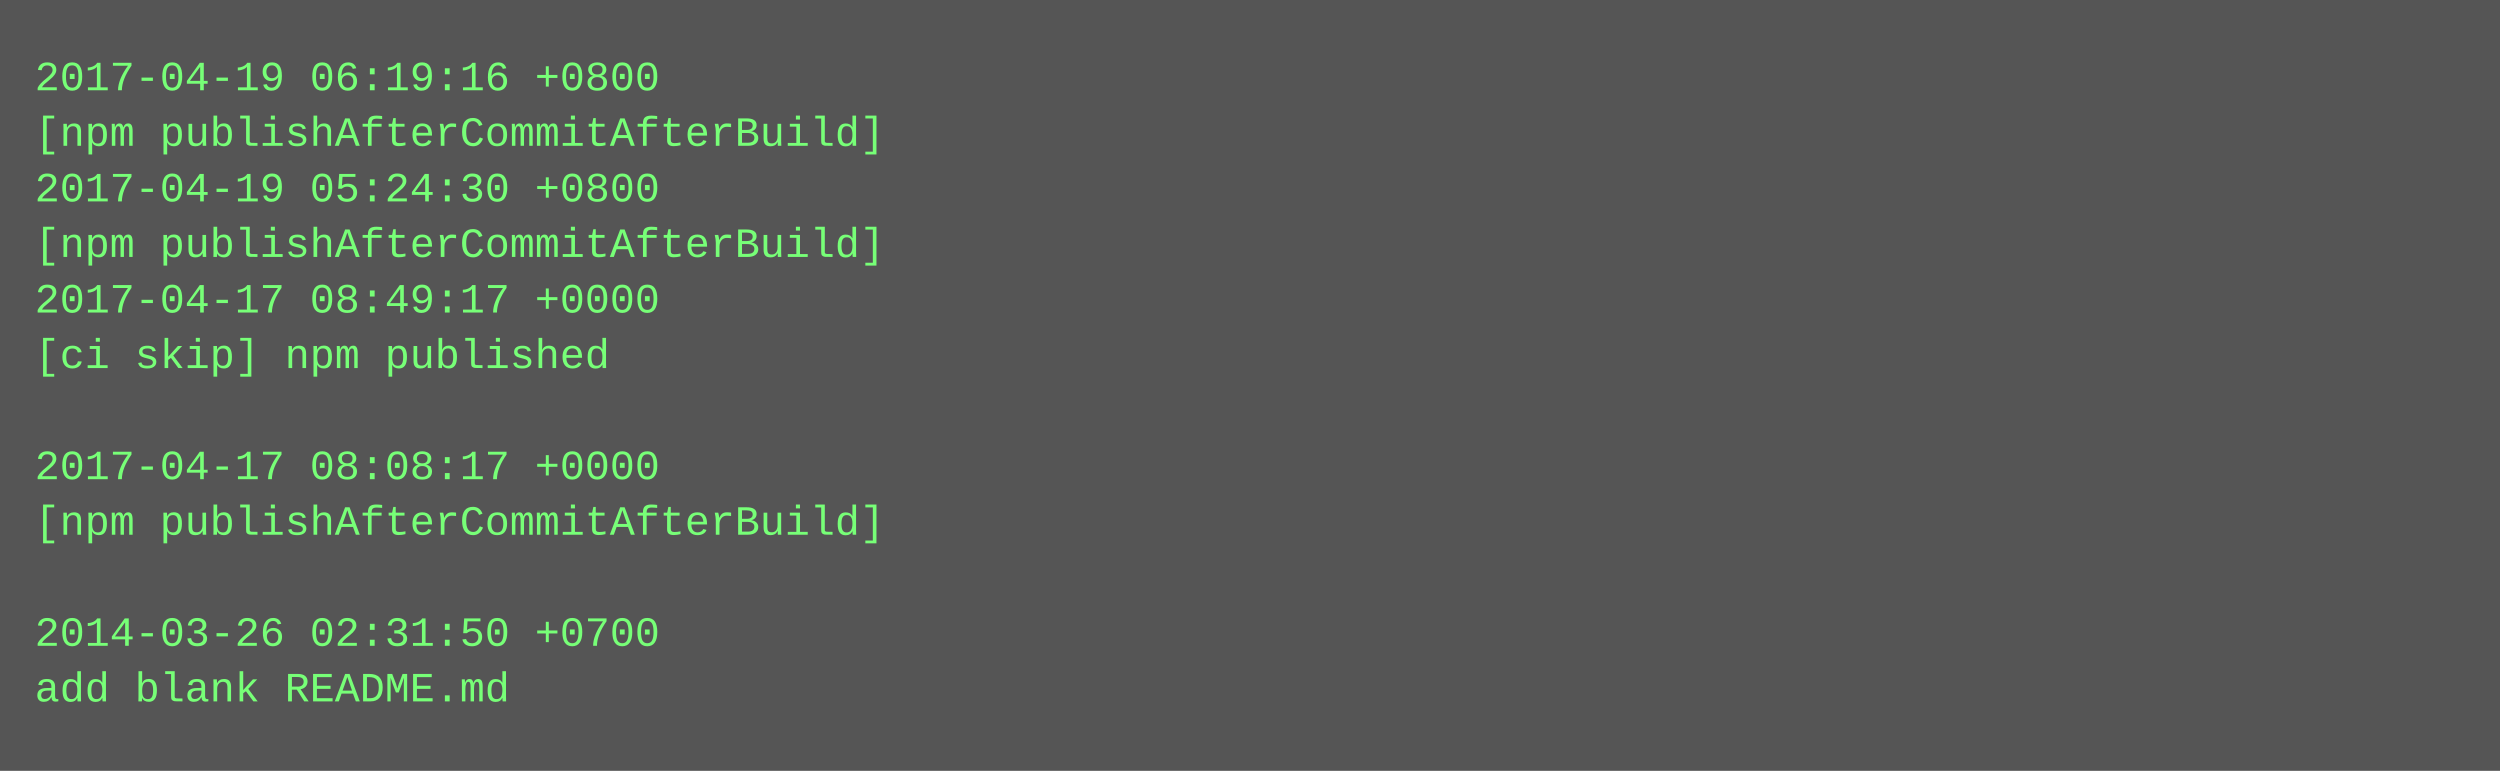
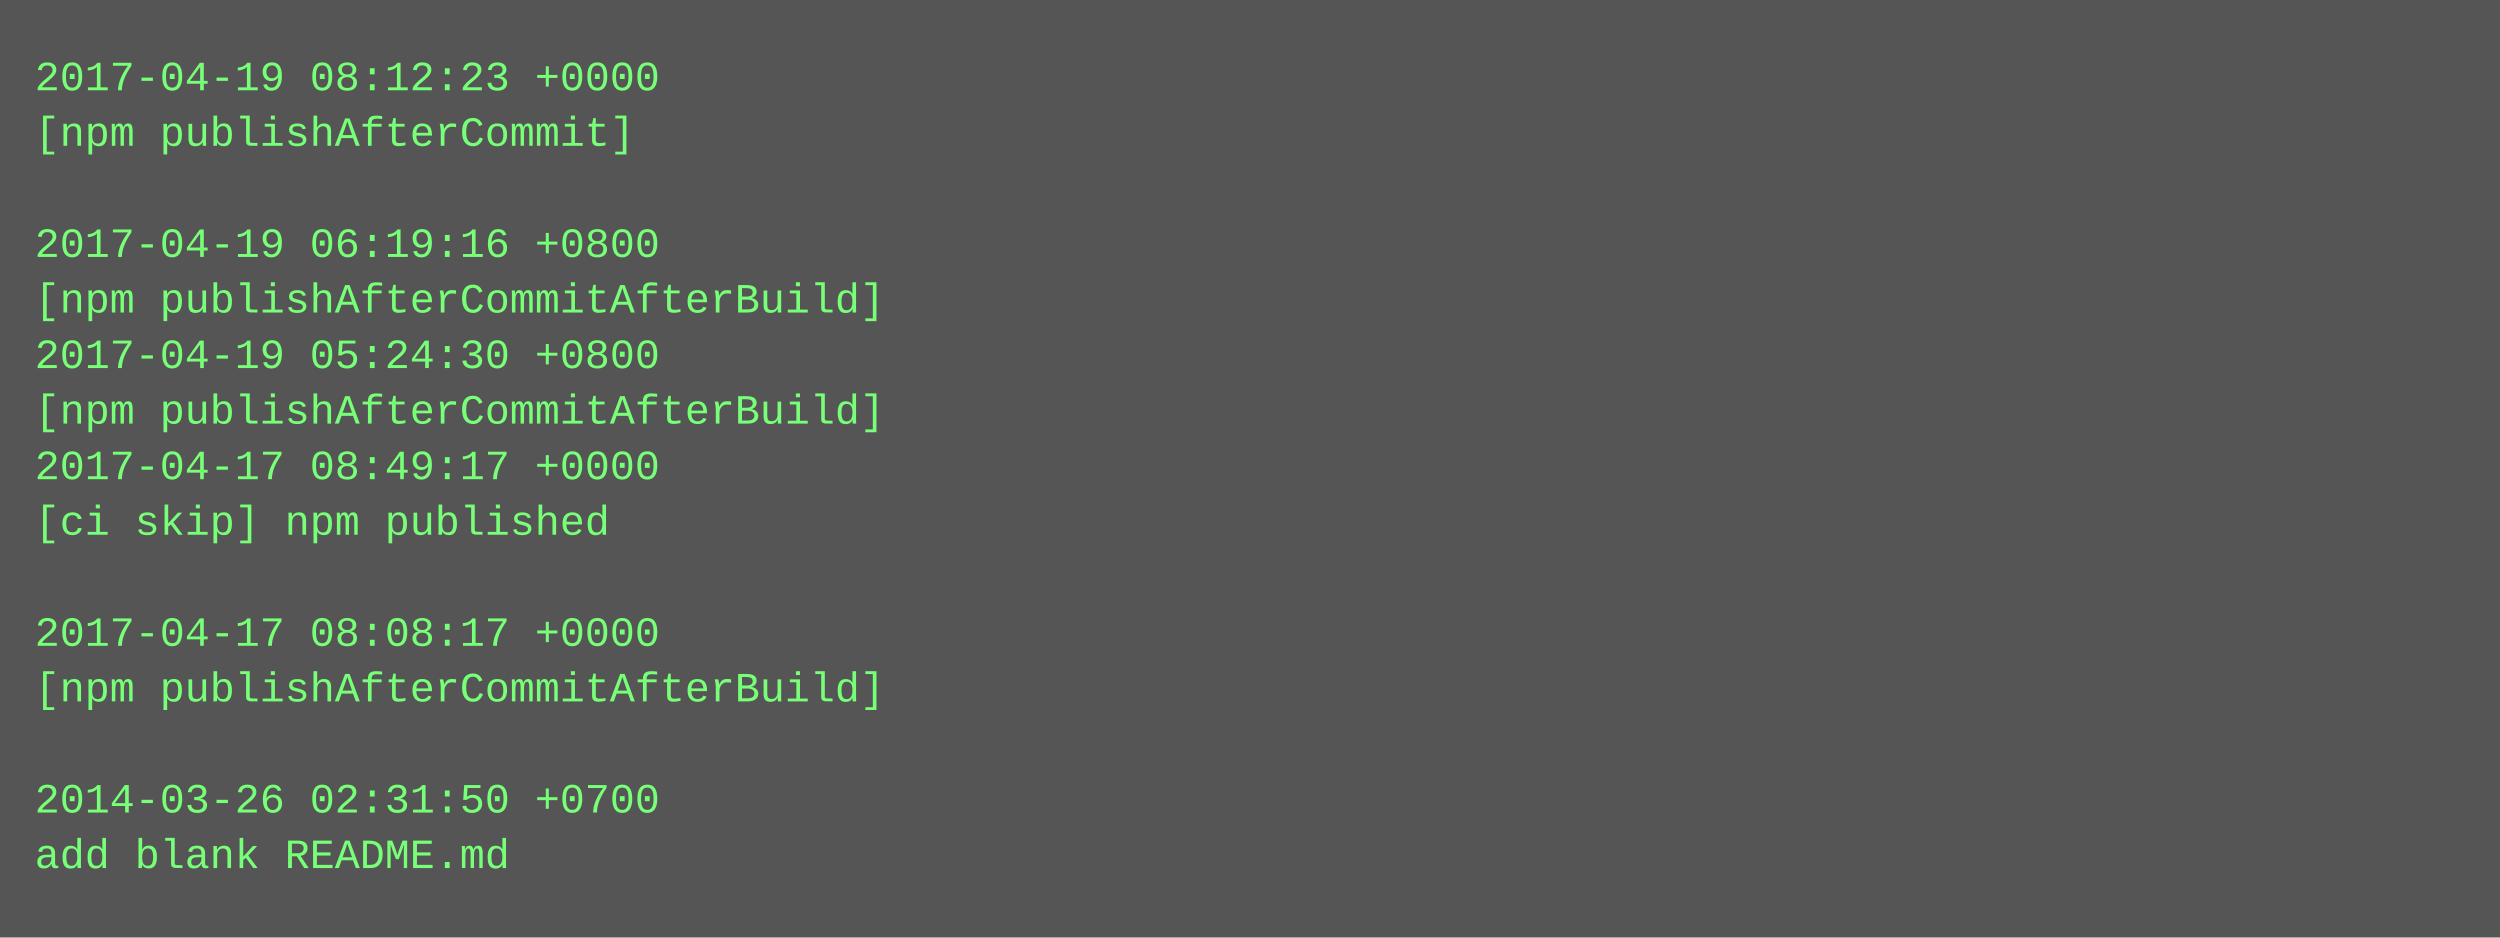
- <svg xmlns="http://www.w3.org/2000/svg" height="222" width="720">
-   <rect height="222" fill="#555" width="720" />
+ <svg xmlns="http://www.w3.org/2000/svg" height="270" width="720">
+   <rect height="270" fill="#555" width="720" />
  <text fill="#7f7" font-family="Courier New" font-size="12" xml:space="preserve">
-     <tspan x="10" y="26">2017-04-19 06:19:16 +0800</tspan>
-     <tspan x="10" y="42">[npm publishAfterCommitAfterBuild]</tspan>
-     <tspan x="10" y="58">2017-04-19 05:24:30 +0800</tspan>
-     <tspan x="10" y="74">[npm publishAfterCommitAfterBuild]</tspan>
-     <tspan x="10" y="90">2017-04-17 08:49:17 +0000</tspan>
-     <tspan x="10" y="106">[ci skip] npm published</tspan>
-     <tspan x="10" y="122" />
-     <tspan x="10" y="138">2017-04-17 08:08:17 +0000</tspan>
-     <tspan x="10" y="154">[npm publishAfterCommitAfterBuild]</tspan>
+     <tspan x="10" y="26">2017-04-19 08:12:23 +0000</tspan>
+     <tspan x="10" y="42">[npm publishAfterCommit]</tspan>
+     <tspan x="10" y="58" />
+     <tspan x="10" y="74">2017-04-19 06:19:16 +0800</tspan>
+     <tspan x="10" y="90">[npm publishAfterCommitAfterBuild]</tspan>
+     <tspan x="10" y="106">2017-04-19 05:24:30 +0800</tspan>
+     <tspan x="10" y="122">[npm publishAfterCommitAfterBuild]</tspan>
+     <tspan x="10" y="138">2017-04-17 08:49:17 +0000</tspan>
+     <tspan x="10" y="154">[ci skip] npm published</tspan>
    <tspan x="10" y="170" />
-     <tspan x="10" y="186">2014-03-26 02:31:50 +0700</tspan>
-     <tspan x="10" y="202">add blank README.md</tspan>
+     <tspan x="10" y="186">2017-04-17 08:08:17 +0000</tspan>
+     <tspan x="10" y="202">[npm publishAfterCommitAfterBuild]</tspan>
+     <tspan x="10" y="218" />
+     <tspan x="10" y="234">2014-03-26 02:31:50 +0700</tspan>
+     <tspan x="10" y="250">add blank README.md</tspan>
  </text>
</svg>
